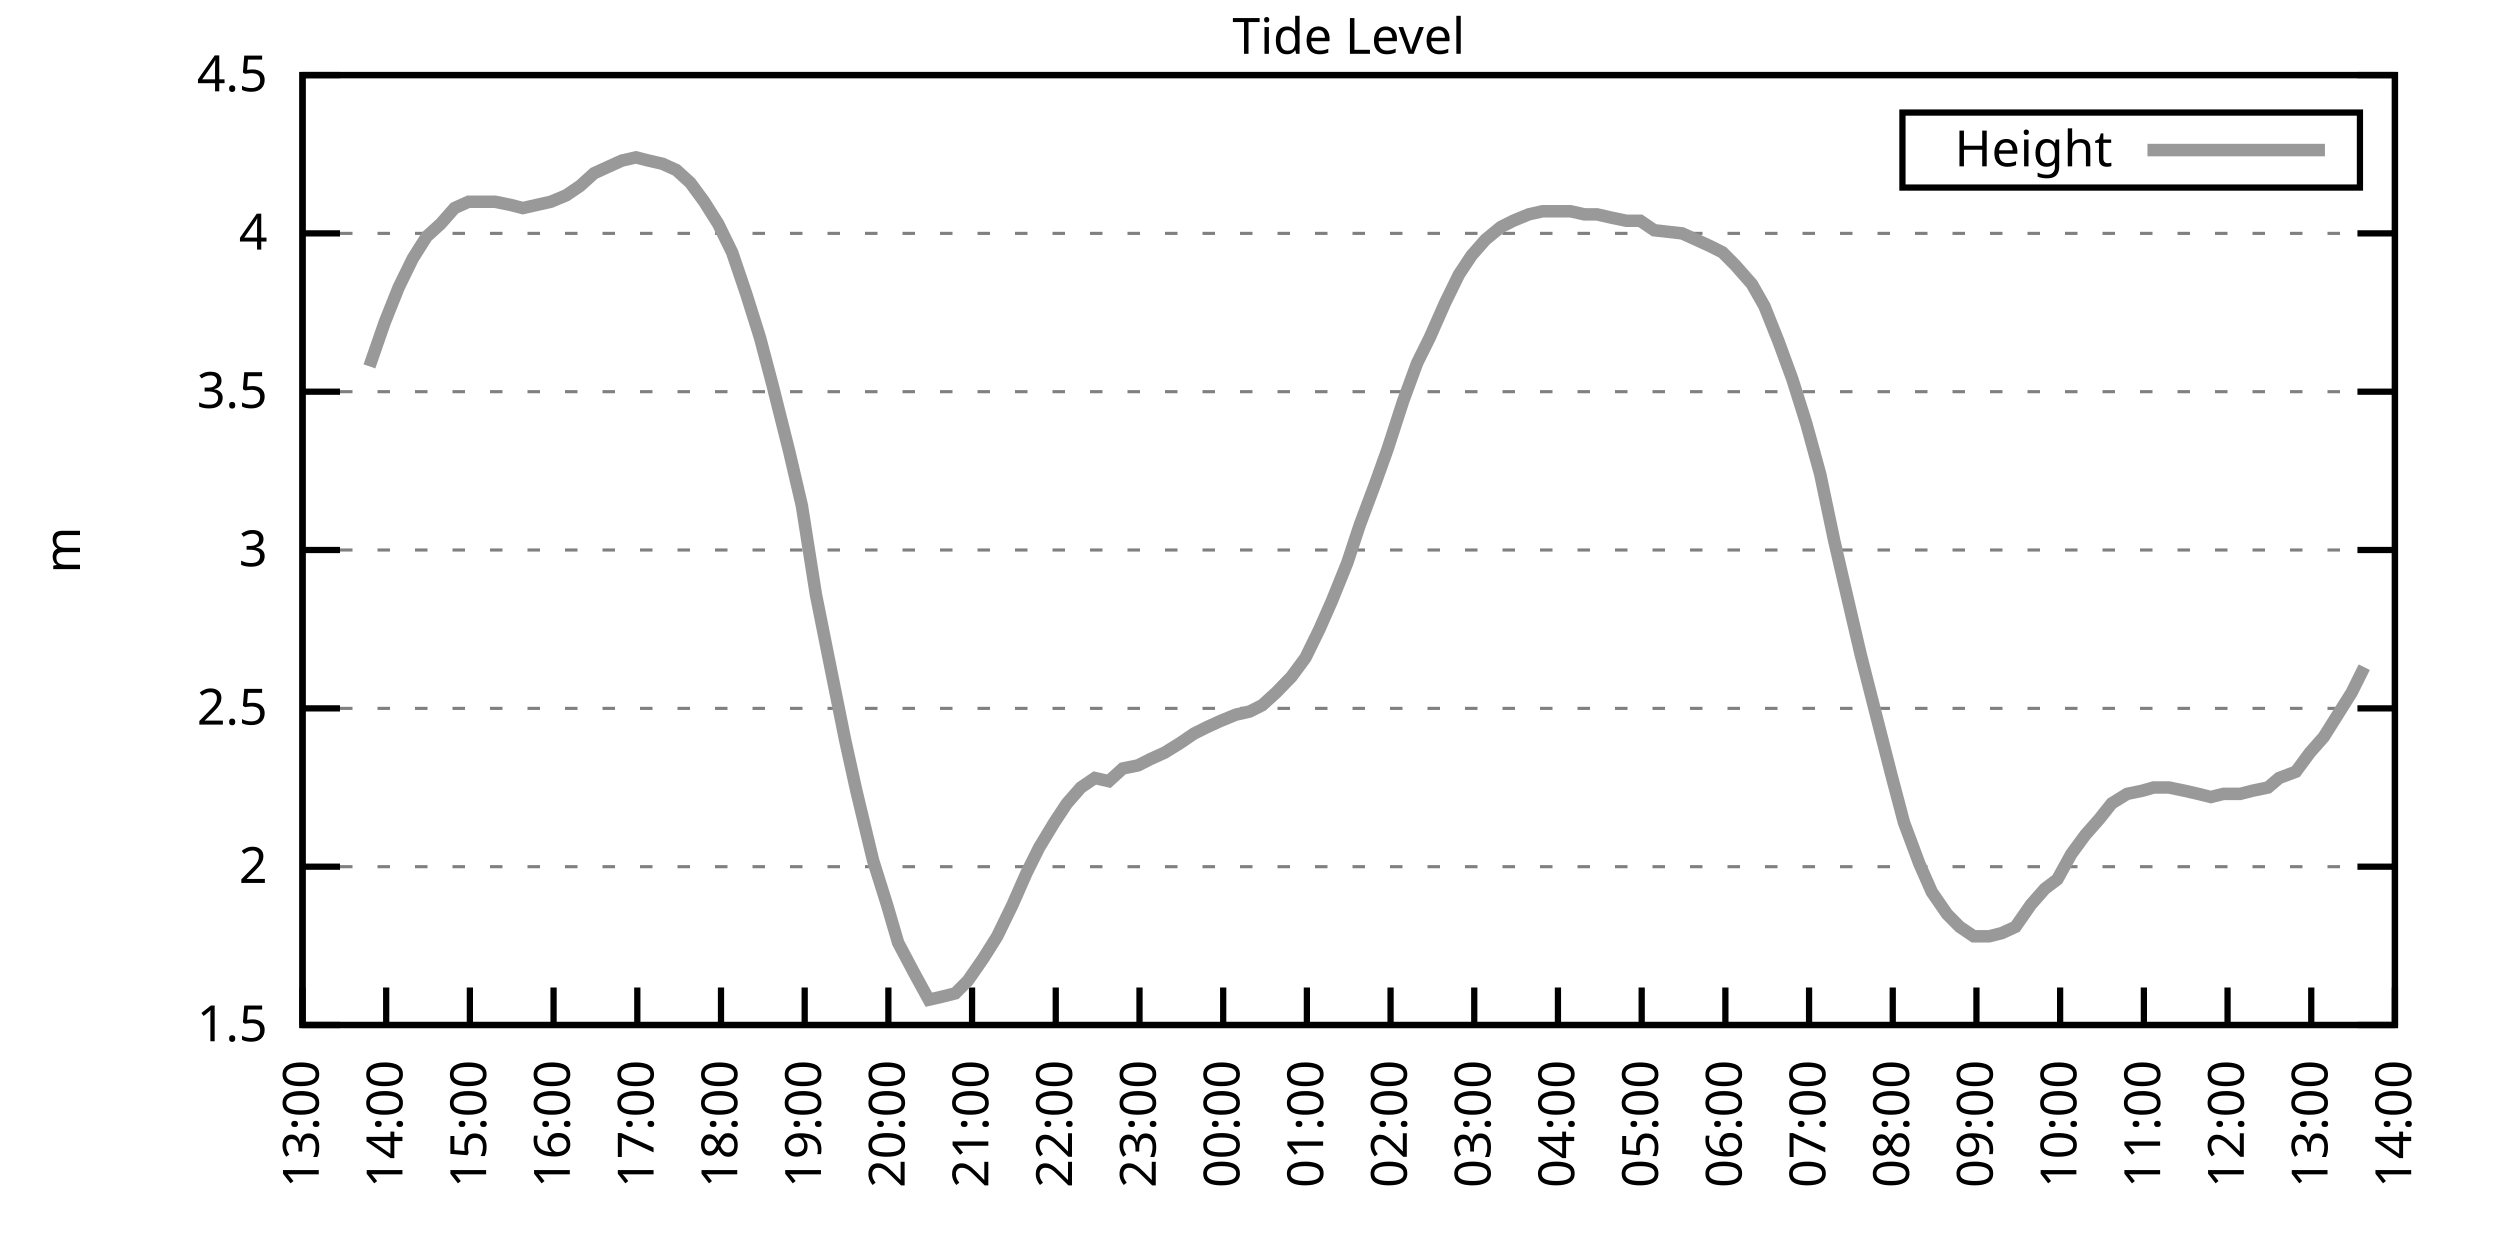
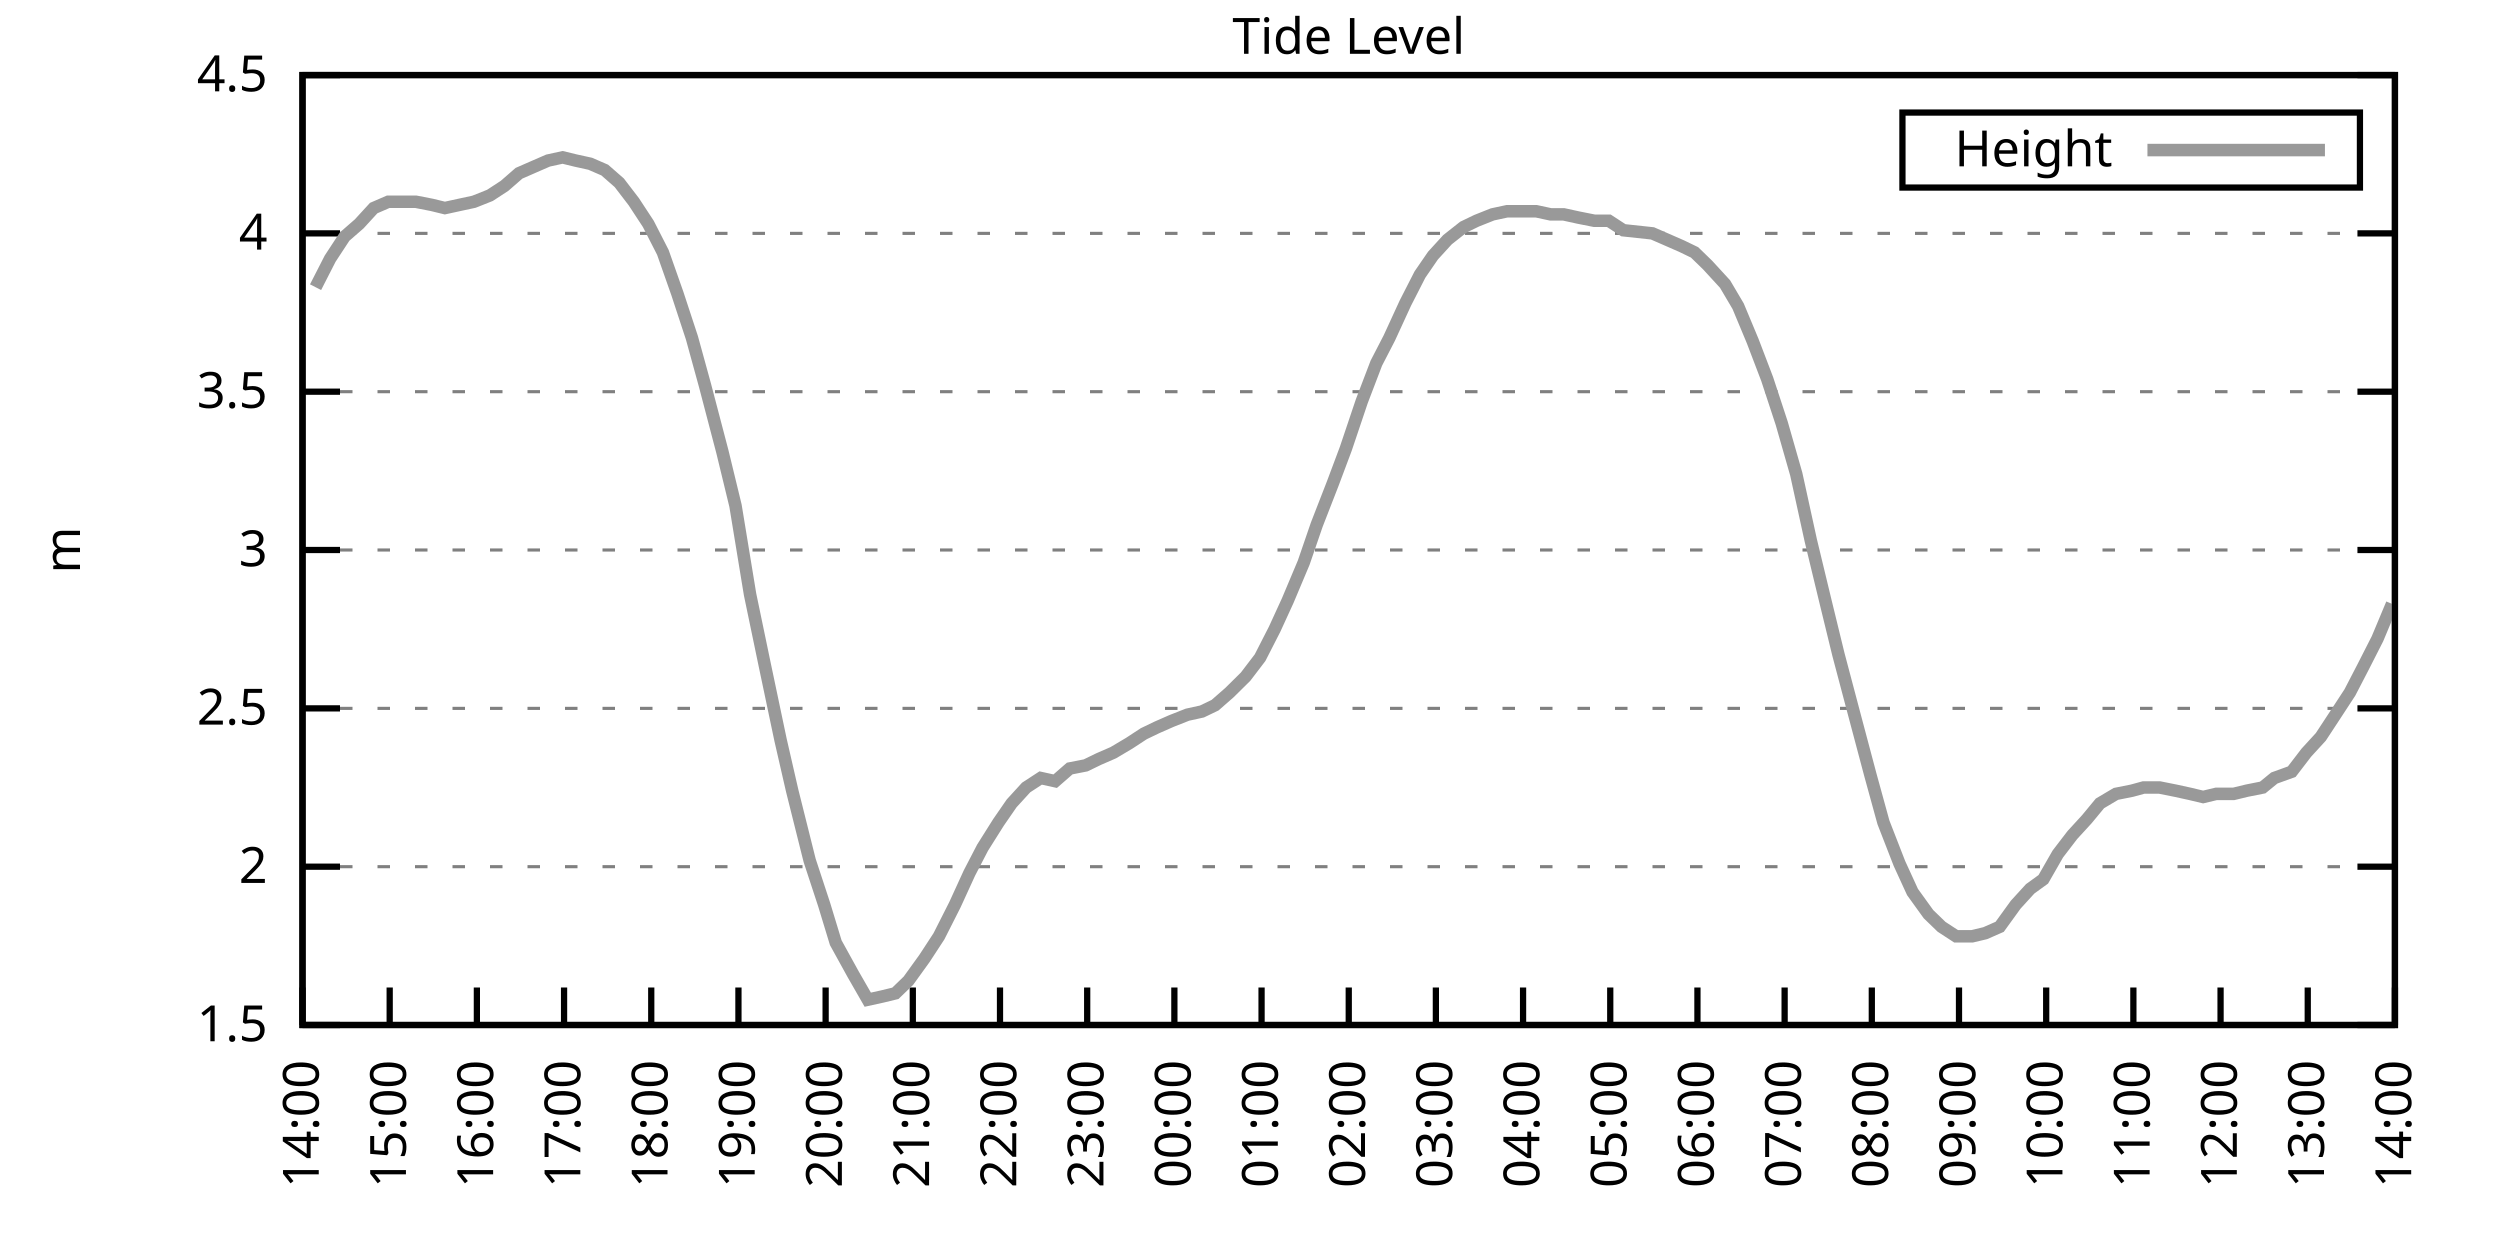
<svg xmlns="http://www.w3.org/2000/svg" xmlns:xlink="http://www.w3.org/1999/xlink" width="400" height="200" viewBox="0 0 400 200">
  <g id="gnuplot_canvas">
    <rect x="0" y="0" width="400" height="200" fill="none" />
    <defs>
      <circle id="gpDot" r="0.5" stroke-width="0.5" stroke="currentColor" />
      <path id="gpPt0" stroke-width="0.333" stroke="currentColor" d="M-1,0 h2 M0,-1 v2" />
      <path id="gpPt1" stroke-width="0.333" stroke="currentColor" d="M-1,-1 L1,1 M1,-1 L-1,1" />
      <path id="gpPt2" stroke-width="0.333" stroke="currentColor" d="M-1,0 L1,0 M0,-1 L0,1 M-1,-1 L1,1 M-1,1 L1,-1" />
      <rect id="gpPt3" stroke-width="0.333" stroke="currentColor" x="-1" y="-1" width="2" height="2" />
      <rect id="gpPt4" stroke-width="0.333" stroke="currentColor" fill="currentColor" x="-1" y="-1" width="2" height="2" />
      <circle id="gpPt5" stroke-width="0.333" stroke="currentColor" cx="0" cy="0" r="1" />
      <use xlink:href="#gpPt5" id="gpPt6" fill="currentColor" stroke="none" />
      <path id="gpPt7" stroke-width="0.333" stroke="currentColor" d="M0,-1.33 L-1.33,0.67 L1.33,0.67 z" />
      <use xlink:href="#gpPt7" id="gpPt8" fill="currentColor" stroke="none" />
      <use xlink:href="#gpPt7" id="gpPt9" stroke="currentColor" transform="rotate(180)" />
      <use xlink:href="#gpPt9" id="gpPt10" fill="currentColor" stroke="none" />
      <use xlink:href="#gpPt3" id="gpPt11" stroke="currentColor" transform="rotate(45)" />
      <use xlink:href="#gpPt11" id="gpPt12" fill="currentColor" stroke="none" />
      <path id="gpPt13" stroke-width="0.333" stroke="currentColor" d="M0,1.330 L1.265,0.411 L0.782,-1.067 L-0.782,-1.076 L-1.265,0.411 z" />
      <use xlink:href="#gpPt13" id="gpPt14" fill="currentColor" stroke="none" />
      <filter id="textbox" filterUnits="objectBoundingBox" x="0" y="0" height="1" width="1">
        <feFlood flood-color="white" flood-opacity="1" result="bgnd" />
        <feComposite in="SourceGraphic" in2="bgnd" operator="atop" />
      </filter>
      <filter id="greybox" filterUnits="objectBoundingBox" x="0" y="0" height="1" width="1">
        <feFlood flood-color="lightgrey" flood-opacity="1" result="grey" />
        <feComposite in="SourceGraphic" in2="grey" operator="atop" />
      </filter>
    </defs>
    <g fill="none" color="white" stroke="currentColor" stroke-width="1.00" stroke-linecap="butt" stroke-linejoin="miter">
</g>
    <g fill="none" color="black" stroke="currentColor" stroke-width="1.00" stroke-linecap="butt" stroke-linejoin="miter">
      <g stroke="none" shape-rendering="crispEdges">
        <polygon fill="rgb(255, 255, 255)" points="48.40,164.00 383.18,164.00 383.18,12.02 48.40,12.02 " />
      </g>
    </g>
    <g fill="none" color="black" stroke="currentColor" stroke-width="1.00" stroke-linecap="butt" stroke-linejoin="miter">
</g>
    <g fill="none" color="black" stroke="black" stroke-width="0.50" stroke-linecap="butt" stroke-linejoin="miter">
</g>
    <g fill="none" color="gray" stroke="currentColor" stroke-width="0.50" stroke-linecap="butt" stroke-linejoin="miter">
      <path stroke="gray" stroke-dasharray="2,4" class="gridline" d="M48.40,164.00 L383.19,164.00  " />
    </g>
    <g fill="none" color="gray" stroke="gray" stroke-width="1.00" stroke-linecap="butt" stroke-linejoin="miter">
</g>
    <g fill="none" color="black" stroke="currentColor" stroke-width="1.00" stroke-linecap="butt" stroke-linejoin="miter">
      <path stroke="black" d="M48.40,164.00 L54.40,164.00 M383.19,164.00 L377.19,164.00  " />
      <g transform="translate(42.80,166.60)" stroke="none" fill="black" font-family="Sans" font-size="8.00" text-anchor="end">
        <text>
          <tspan font-family="Sans"> 1.5</tspan>
        </text>
      </g>
    </g>
    <g fill="none" color="black" stroke="currentColor" stroke-width="1.00" stroke-linecap="butt" stroke-linejoin="miter">
</g>
    <g fill="none" color="black" stroke="black" stroke-width="0.50" stroke-linecap="butt" stroke-linejoin="miter">
</g>
    <g fill="none" color="gray" stroke="currentColor" stroke-width="0.50" stroke-linecap="butt" stroke-linejoin="miter">
      <path stroke="gray" stroke-dasharray="2,4" class="gridline" d="M48.40,138.67 L383.19,138.67  " />
    </g>
    <g fill="none" color="gray" stroke="gray" stroke-width="1.00" stroke-linecap="butt" stroke-linejoin="miter">
</g>
    <g fill="none" color="black" stroke="currentColor" stroke-width="1.00" stroke-linecap="butt" stroke-linejoin="miter">
      <path stroke="black" d="M48.40,138.67 L54.40,138.67 M383.19,138.67 L377.19,138.67  " />
      <g transform="translate(42.80,141.27)" stroke="none" fill="black" font-family="Sans" font-size="8.00" text-anchor="end">
        <text>
          <tspan font-family="Sans"> 2</tspan>
        </text>
      </g>
    </g>
    <g fill="none" color="black" stroke="currentColor" stroke-width="1.00" stroke-linecap="butt" stroke-linejoin="miter">
</g>
    <g fill="none" color="black" stroke="black" stroke-width="0.50" stroke-linecap="butt" stroke-linejoin="miter">
</g>
    <g fill="none" color="gray" stroke="currentColor" stroke-width="0.50" stroke-linecap="butt" stroke-linejoin="miter">
      <path stroke="gray" stroke-dasharray="2,4" class="gridline" d="M48.40,113.34 L383.19,113.34  " />
    </g>
    <g fill="none" color="gray" stroke="gray" stroke-width="1.00" stroke-linecap="butt" stroke-linejoin="miter">
</g>
    <g fill="none" color="black" stroke="currentColor" stroke-width="1.00" stroke-linecap="butt" stroke-linejoin="miter">
      <path stroke="black" d="M48.40,113.34 L54.40,113.34 M383.19,113.34 L377.19,113.34  " />
      <g transform="translate(42.80,115.94)" stroke="none" fill="black" font-family="Sans" font-size="8.00" text-anchor="end">
        <text>
          <tspan font-family="Sans"> 2.5</tspan>
        </text>
      </g>
    </g>
    <g fill="none" color="black" stroke="currentColor" stroke-width="1.00" stroke-linecap="butt" stroke-linejoin="miter">
</g>
    <g fill="none" color="black" stroke="black" stroke-width="0.50" stroke-linecap="butt" stroke-linejoin="miter">
</g>
    <g fill="none" color="gray" stroke="currentColor" stroke-width="0.50" stroke-linecap="butt" stroke-linejoin="miter">
      <path stroke="gray" stroke-dasharray="2,4" class="gridline" d="M48.40,88.00 L383.19,88.00  " />
    </g>
    <g fill="none" color="gray" stroke="gray" stroke-width="1.00" stroke-linecap="butt" stroke-linejoin="miter">
</g>
    <g fill="none" color="black" stroke="currentColor" stroke-width="1.00" stroke-linecap="butt" stroke-linejoin="miter">
      <path stroke="black" d="M48.40,88.00 L54.40,88.00 M383.19,88.00 L377.19,88.00  " />
      <g transform="translate(42.80,90.60)" stroke="none" fill="black" font-family="Sans" font-size="8.00" text-anchor="end">
        <text>
          <tspan font-family="Sans"> 3</tspan>
        </text>
      </g>
    </g>
    <g fill="none" color="black" stroke="currentColor" stroke-width="1.00" stroke-linecap="butt" stroke-linejoin="miter">
</g>
    <g fill="none" color="black" stroke="black" stroke-width="0.50" stroke-linecap="butt" stroke-linejoin="miter">
</g>
    <g fill="none" color="gray" stroke="currentColor" stroke-width="0.50" stroke-linecap="butt" stroke-linejoin="miter">
      <path stroke="gray" stroke-dasharray="2,4" class="gridline" d="M48.40,62.67 L383.19,62.67  " />
    </g>
    <g fill="none" color="gray" stroke="gray" stroke-width="1.00" stroke-linecap="butt" stroke-linejoin="miter">
</g>
    <g fill="none" color="black" stroke="currentColor" stroke-width="1.00" stroke-linecap="butt" stroke-linejoin="miter">
      <path stroke="black" d="M48.40,62.67 L54.40,62.67 M383.19,62.67 L377.19,62.67  " />
      <g transform="translate(42.80,65.27)" stroke="none" fill="black" font-family="Sans" font-size="8.00" text-anchor="end">
        <text>
          <tspan font-family="Sans"> 3.5</tspan>
        </text>
      </g>
    </g>
    <g fill="none" color="black" stroke="currentColor" stroke-width="1.00" stroke-linecap="butt" stroke-linejoin="miter">
</g>
    <g fill="none" color="black" stroke="black" stroke-width="0.50" stroke-linecap="butt" stroke-linejoin="miter">
</g>
    <g fill="none" color="gray" stroke="currentColor" stroke-width="0.50" stroke-linecap="butt" stroke-linejoin="miter">
      <path stroke="gray" stroke-dasharray="2,4" class="gridline" d="M48.40,37.34 L383.19,37.34  " />
    </g>
    <g fill="none" color="gray" stroke="gray" stroke-width="1.00" stroke-linecap="butt" stroke-linejoin="miter">
</g>
    <g fill="none" color="black" stroke="currentColor" stroke-width="1.00" stroke-linecap="butt" stroke-linejoin="miter">
      <path stroke="black" d="M48.40,37.34 L54.40,37.34 M383.19,37.34 L377.19,37.34  " />
      <g transform="translate(42.80,39.94)" stroke="none" fill="black" font-family="Sans" font-size="8.00" text-anchor="end">
        <text>
          <tspan font-family="Sans"> 4</tspan>
        </text>
      </g>
    </g>
    <g fill="none" color="black" stroke="currentColor" stroke-width="1.00" stroke-linecap="butt" stroke-linejoin="miter">
</g>
    <g fill="none" color="black" stroke="black" stroke-width="0.50" stroke-linecap="butt" stroke-linejoin="miter">
</g>
    <g fill="none" color="gray" stroke="currentColor" stroke-width="0.50" stroke-linecap="butt" stroke-linejoin="miter">
      <path stroke="gray" stroke-dasharray="2,4" class="gridline" d="M48.40,12.01 L383.19,12.01  " />
    </g>
    <g fill="none" color="gray" stroke="gray" stroke-width="1.00" stroke-linecap="butt" stroke-linejoin="miter">
</g>
    <g fill="none" color="black" stroke="currentColor" stroke-width="1.00" stroke-linecap="butt" stroke-linejoin="miter">
      <path stroke="black" d="M48.40,12.01 L54.40,12.01 M383.19,12.01 L377.19,12.01  " />
      <g transform="translate(42.80,14.61)" stroke="none" fill="black" font-family="Sans" font-size="8.00" text-anchor="end">
        <text>
          <tspan font-family="Sans"> 4.5</tspan>
        </text>
      </g>
    </g>
    <g fill="none" color="black" stroke="currentColor" stroke-width="1.00" stroke-linecap="butt" stroke-linejoin="miter">
      <path stroke="black" d="M48.40,164.00 L48.40,158.00  " />
      <g transform="translate(51.00,169.60) rotate(270.00)" stroke="none" fill="black" font-family="Sans" font-size="8.00" text-anchor="end">
        <text>
-           <tspan font-family="Sans">13:00</tspan>
-         </text>
-       </g>
-     </g>
-     <g fill="none" color="black" stroke="currentColor" stroke-width="1.00" stroke-linecap="butt" stroke-linejoin="miter">
-       <path stroke="black" d="M61.79,164.00 L61.79,158.00  " />
-       <g transform="translate(64.39,169.60) rotate(270.00)" stroke="none" fill="black" font-family="Sans" font-size="8.00" text-anchor="end">
-         <text>
          <tspan font-family="Sans">14:00</tspan>
        </text>
      </g>
    </g>
    <g fill="none" color="black" stroke="currentColor" stroke-width="1.00" stroke-linecap="butt" stroke-linejoin="miter">
-       <path stroke="black" d="M75.18,164.00 L75.18,158.00  " />
-       <g transform="translate(77.78,169.60) rotate(270.00)" stroke="none" fill="black" font-family="Sans" font-size="8.00" text-anchor="end">
+       <path stroke="black" d="M62.35,164.00 L62.35,158.00  " />
+       <g transform="translate(64.95,169.60) rotate(270.00)" stroke="none" fill="black" font-family="Sans" font-size="8.00" text-anchor="end">
        <text>
          <tspan font-family="Sans">15:00</tspan>
        </text>
      </g>
    </g>
    <g fill="none" color="black" stroke="currentColor" stroke-width="1.00" stroke-linecap="butt" stroke-linejoin="miter">
-       <path stroke="black" d="M88.57,164.00 L88.57,158.00  " />
-       <g transform="translate(91.17,169.60) rotate(270.00)" stroke="none" fill="black" font-family="Sans" font-size="8.00" text-anchor="end">
+       <path stroke="black" d="M76.30,164.00 L76.30,158.00  " />
+       <g transform="translate(78.90,169.60) rotate(270.00)" stroke="none" fill="black" font-family="Sans" font-size="8.00" text-anchor="end">
        <text>
          <tspan font-family="Sans">16:00</tspan>
        </text>
      </g>
    </g>
    <g fill="none" color="black" stroke="currentColor" stroke-width="1.00" stroke-linecap="butt" stroke-linejoin="miter">
-       <path stroke="black" d="M101.97,164.00 L101.97,158.00  " />
-       <g transform="translate(104.57,169.60) rotate(270.00)" stroke="none" fill="black" font-family="Sans" font-size="8.00" text-anchor="end">
+       <path stroke="black" d="M90.25,164.00 L90.25,158.00  " />
+       <g transform="translate(92.85,169.60) rotate(270.00)" stroke="none" fill="black" font-family="Sans" font-size="8.00" text-anchor="end">
        <text>
          <tspan font-family="Sans">17:00</tspan>
        </text>
      </g>
    </g>
    <g fill="none" color="black" stroke="currentColor" stroke-width="1.00" stroke-linecap="butt" stroke-linejoin="miter">
-       <path stroke="black" d="M115.36,164.00 L115.36,158.00  " />
-       <g transform="translate(117.96,169.60) rotate(270.00)" stroke="none" fill="black" font-family="Sans" font-size="8.00" text-anchor="end">
+       <path stroke="black" d="M104.20,164.00 L104.20,158.00  " />
+       <g transform="translate(106.80,169.60) rotate(270.00)" stroke="none" fill="black" font-family="Sans" font-size="8.00" text-anchor="end">
        <text>
          <tspan font-family="Sans">18:00</tspan>
        </text>
      </g>
    </g>
    <g fill="none" color="black" stroke="currentColor" stroke-width="1.00" stroke-linecap="butt" stroke-linejoin="miter">
-       <path stroke="black" d="M128.75,164.00 L128.75,158.00  " />
-       <g transform="translate(131.35,169.60) rotate(270.00)" stroke="none" fill="black" font-family="Sans" font-size="8.00" text-anchor="end">
+       <path stroke="black" d="M118.15,164.00 L118.15,158.00  " />
+       <g transform="translate(120.75,169.60) rotate(270.00)" stroke="none" fill="black" font-family="Sans" font-size="8.00" text-anchor="end">
        <text>
          <tspan font-family="Sans">19:00</tspan>
        </text>
      </g>
    </g>
    <g fill="none" color="black" stroke="currentColor" stroke-width="1.00" stroke-linecap="butt" stroke-linejoin="miter">
-       <path stroke="black" d="M142.14,164.00 L142.14,158.00  " />
-       <g transform="translate(144.74,169.60) rotate(270.00)" stroke="none" fill="black" font-family="Sans" font-size="8.00" text-anchor="end">
+       <path stroke="black" d="M132.10,164.00 L132.10,158.00  " />
+       <g transform="translate(134.70,169.60) rotate(270.00)" stroke="none" fill="black" font-family="Sans" font-size="8.00" text-anchor="end">
        <text>
          <tspan font-family="Sans">20:00</tspan>
        </text>
      </g>
    </g>
    <g fill="none" color="black" stroke="currentColor" stroke-width="1.00" stroke-linecap="butt" stroke-linejoin="miter">
-       <path stroke="black" d="M155.53,164.00 L155.53,158.00  " />
-       <g transform="translate(158.13,169.60) rotate(270.00)" stroke="none" fill="black" font-family="Sans" font-size="8.00" text-anchor="end">
+       <path stroke="black" d="M146.05,164.00 L146.05,158.00  " />
+       <g transform="translate(148.65,169.60) rotate(270.00)" stroke="none" fill="black" font-family="Sans" font-size="8.00" text-anchor="end">
        <text>
          <tspan font-family="Sans">21:00</tspan>
        </text>
      </g>
    </g>
    <g fill="none" color="black" stroke="currentColor" stroke-width="1.00" stroke-linecap="butt" stroke-linejoin="miter">
-       <path stroke="black" d="M168.92,164.00 L168.92,158.00  " />
-       <g transform="translate(171.52,169.60) rotate(270.00)" stroke="none" fill="black" font-family="Sans" font-size="8.00" text-anchor="end">
+       <path stroke="black" d="M160.00,164.00 L160.00,158.00  " />
+       <g transform="translate(162.60,169.60) rotate(270.00)" stroke="none" fill="black" font-family="Sans" font-size="8.00" text-anchor="end">
        <text>
          <tspan font-family="Sans">22:00</tspan>
        </text>
      </g>
    </g>
    <g fill="none" color="black" stroke="currentColor" stroke-width="1.00" stroke-linecap="butt" stroke-linejoin="miter">
-       <path stroke="black" d="M182.32,164.00 L182.32,158.00  " />
-       <g transform="translate(184.92,169.60) rotate(270.00)" stroke="none" fill="black" font-family="Sans" font-size="8.00" text-anchor="end">
+       <path stroke="black" d="M173.95,164.00 L173.95,158.00  " />
+       <g transform="translate(176.55,169.60) rotate(270.00)" stroke="none" fill="black" font-family="Sans" font-size="8.00" text-anchor="end">
        <text>
          <tspan font-family="Sans">23:00</tspan>
        </text>
      </g>
    </g>
    <g fill="none" color="black" stroke="currentColor" stroke-width="1.00" stroke-linecap="butt" stroke-linejoin="miter">
-       <path stroke="black" d="M195.71,164.00 L195.71,158.00  " />
-       <g transform="translate(198.31,169.60) rotate(270.00)" stroke="none" fill="black" font-family="Sans" font-size="8.00" text-anchor="end">
+       <path stroke="black" d="M187.90,164.00 L187.90,158.00  " />
+       <g transform="translate(190.50,169.60) rotate(270.00)" stroke="none" fill="black" font-family="Sans" font-size="8.00" text-anchor="end">
        <text>
          <tspan font-family="Sans">00:00</tspan>
        </text>
      </g>
    </g>
    <g fill="none" color="black" stroke="currentColor" stroke-width="1.00" stroke-linecap="butt" stroke-linejoin="miter">
-       <path stroke="black" d="M209.10,164.00 L209.10,158.00  " />
-       <g transform="translate(211.70,169.60) rotate(270.00)" stroke="none" fill="black" font-family="Sans" font-size="8.00" text-anchor="end">
+       <path stroke="black" d="M201.85,164.00 L201.85,158.00  " />
+       <g transform="translate(204.45,169.60) rotate(270.00)" stroke="none" fill="black" font-family="Sans" font-size="8.00" text-anchor="end">
        <text>
          <tspan font-family="Sans">01:00</tspan>
        </text>
      </g>
    </g>
    <g fill="none" color="black" stroke="currentColor" stroke-width="1.00" stroke-linecap="butt" stroke-linejoin="miter">
-       <path stroke="black" d="M222.49,164.00 L222.49,158.00  " />
-       <g transform="translate(225.09,169.60) rotate(270.00)" stroke="none" fill="black" font-family="Sans" font-size="8.00" text-anchor="end">
+       <path stroke="black" d="M215.80,164.00 L215.80,158.00  " />
+       <g transform="translate(218.40,169.60) rotate(270.00)" stroke="none" fill="black" font-family="Sans" font-size="8.00" text-anchor="end">
        <text>
          <tspan font-family="Sans">02:00</tspan>
        </text>
      </g>
    </g>
    <g fill="none" color="black" stroke="currentColor" stroke-width="1.00" stroke-linecap="butt" stroke-linejoin="miter">
-       <path stroke="black" d="M235.88,164.00 L235.88,158.00  " />
-       <g transform="translate(238.48,169.60) rotate(270.00)" stroke="none" fill="black" font-family="Sans" font-size="8.00" text-anchor="end">
+       <path stroke="black" d="M229.74,164.00 L229.74,158.00  " />
+       <g transform="translate(232.34,169.60) rotate(270.00)" stroke="none" fill="black" font-family="Sans" font-size="8.00" text-anchor="end">
        <text>
          <tspan font-family="Sans">03:00</tspan>
        </text>
      </g>
    </g>
    <g fill="none" color="black" stroke="currentColor" stroke-width="1.00" stroke-linecap="butt" stroke-linejoin="miter">
-       <path stroke="black" d="M249.27,164.00 L249.27,158.00  " />
-       <g transform="translate(251.87,169.60) rotate(270.00)" stroke="none" fill="black" font-family="Sans" font-size="8.00" text-anchor="end">
+       <path stroke="black" d="M243.69,164.00 L243.69,158.00  " />
+       <g transform="translate(246.29,169.60) rotate(270.00)" stroke="none" fill="black" font-family="Sans" font-size="8.00" text-anchor="end">
        <text>
          <tspan font-family="Sans">04:00</tspan>
        </text>
      </g>
    </g>
    <g fill="none" color="black" stroke="currentColor" stroke-width="1.00" stroke-linecap="butt" stroke-linejoin="miter">
-       <path stroke="black" d="M262.67,164.00 L262.67,158.00  " />
-       <g transform="translate(265.27,169.60) rotate(270.00)" stroke="none" fill="black" font-family="Sans" font-size="8.00" text-anchor="end">
+       <path stroke="black" d="M257.64,164.00 L257.64,158.00  " />
+       <g transform="translate(260.24,169.60) rotate(270.00)" stroke="none" fill="black" font-family="Sans" font-size="8.00" text-anchor="end">
        <text>
          <tspan font-family="Sans">05:00</tspan>
        </text>
      </g>
    </g>
    <g fill="none" color="black" stroke="currentColor" stroke-width="1.00" stroke-linecap="butt" stroke-linejoin="miter">
-       <path stroke="black" d="M276.06,164.00 L276.06,158.00  " />
-       <g transform="translate(278.66,169.60) rotate(270.00)" stroke="none" fill="black" font-family="Sans" font-size="8.00" text-anchor="end">
+       <path stroke="black" d="M271.59,164.00 L271.59,158.00  " />
+       <g transform="translate(274.19,169.60) rotate(270.00)" stroke="none" fill="black" font-family="Sans" font-size="8.00" text-anchor="end">
        <text>
          <tspan font-family="Sans">06:00</tspan>
        </text>
      </g>
    </g>
    <g fill="none" color="black" stroke="currentColor" stroke-width="1.00" stroke-linecap="butt" stroke-linejoin="miter">
-       <path stroke="black" d="M289.45,164.00 L289.45,158.00  " />
-       <g transform="translate(292.05,169.60) rotate(270.00)" stroke="none" fill="black" font-family="Sans" font-size="8.00" text-anchor="end">
+       <path stroke="black" d="M285.54,164.00 L285.54,158.00  " />
+       <g transform="translate(288.14,169.60) rotate(270.00)" stroke="none" fill="black" font-family="Sans" font-size="8.00" text-anchor="end">
        <text>
          <tspan font-family="Sans">07:00</tspan>
        </text>
      </g>
    </g>
    <g fill="none" color="black" stroke="currentColor" stroke-width="1.00" stroke-linecap="butt" stroke-linejoin="miter">
-       <path stroke="black" d="M302.84,164.00 L302.84,158.00  " />
-       <g transform="translate(305.44,169.60) rotate(270.00)" stroke="none" fill="black" font-family="Sans" font-size="8.00" text-anchor="end">
+       <path stroke="black" d="M299.49,164.00 L299.49,158.00  " />
+       <g transform="translate(302.09,169.60) rotate(270.00)" stroke="none" fill="black" font-family="Sans" font-size="8.00" text-anchor="end">
        <text>
          <tspan font-family="Sans">08:00</tspan>
        </text>
      </g>
    </g>
    <g fill="none" color="black" stroke="currentColor" stroke-width="1.00" stroke-linecap="butt" stroke-linejoin="miter">
-       <path stroke="black" d="M316.23,164.00 L316.23,158.00  " />
-       <g transform="translate(318.83,169.60) rotate(270.00)" stroke="none" fill="black" font-family="Sans" font-size="8.00" text-anchor="end">
+       <path stroke="black" d="M313.44,164.00 L313.44,158.00  " />
+       <g transform="translate(316.04,169.60) rotate(270.00)" stroke="none" fill="black" font-family="Sans" font-size="8.00" text-anchor="end">
        <text>
          <tspan font-family="Sans">09:00</tspan>
        </text>
      </g>
    </g>
    <g fill="none" color="black" stroke="currentColor" stroke-width="1.00" stroke-linecap="butt" stroke-linejoin="miter">
-       <path stroke="black" d="M329.62,164.00 L329.62,158.00  " />
-       <g transform="translate(332.22,169.60) rotate(270.00)" stroke="none" fill="black" font-family="Sans" font-size="8.00" text-anchor="end">
+       <path stroke="black" d="M327.39,164.00 L327.39,158.00  " />
+       <g transform="translate(329.99,169.60) rotate(270.00)" stroke="none" fill="black" font-family="Sans" font-size="8.00" text-anchor="end">
        <text>
          <tspan font-family="Sans">10:00</tspan>
        </text>
      </g>
    </g>
    <g fill="none" color="black" stroke="currentColor" stroke-width="1.00" stroke-linecap="butt" stroke-linejoin="miter">
-       <path stroke="black" d="M343.02,164.00 L343.02,158.00  " />
-       <g transform="translate(345.62,169.60) rotate(270.00)" stroke="none" fill="black" font-family="Sans" font-size="8.00" text-anchor="end">
+       <path stroke="black" d="M341.34,164.00 L341.34,158.00  " />
+       <g transform="translate(343.94,169.60) rotate(270.00)" stroke="none" fill="black" font-family="Sans" font-size="8.00" text-anchor="end">
        <text>
          <tspan font-family="Sans">11:00</tspan>
        </text>
      </g>
    </g>
    <g fill="none" color="black" stroke="currentColor" stroke-width="1.00" stroke-linecap="butt" stroke-linejoin="miter">
-       <path stroke="black" d="M356.41,164.00 L356.41,158.00  " />
-       <g transform="translate(359.01,169.60) rotate(270.00)" stroke="none" fill="black" font-family="Sans" font-size="8.00" text-anchor="end">
+       <path stroke="black" d="M355.29,164.00 L355.29,158.00  " />
+       <g transform="translate(357.89,169.60) rotate(270.00)" stroke="none" fill="black" font-family="Sans" font-size="8.00" text-anchor="end">
        <text>
          <tspan font-family="Sans">12:00</tspan>
        </text>
      </g>
    </g>
    <g fill="none" color="black" stroke="currentColor" stroke-width="1.00" stroke-linecap="butt" stroke-linejoin="miter">
-       <path stroke="black" d="M369.80,164.00 L369.80,158.00  " />
-       <g transform="translate(372.40,169.60) rotate(270.00)" stroke="none" fill="black" font-family="Sans" font-size="8.00" text-anchor="end">
+       <path stroke="black" d="M369.24,164.00 L369.24,158.00  " />
+       <g transform="translate(371.84,169.60) rotate(270.00)" stroke="none" fill="black" font-family="Sans" font-size="8.00" text-anchor="end">
        <text>
          <tspan font-family="Sans">13:00</tspan>
        </text>
      </g>
    </g>
    <g fill="none" color="black" stroke="currentColor" stroke-width="1.00" stroke-linecap="butt" stroke-linejoin="miter">
      <path stroke="black" d="M383.19,164.00 L383.19,158.00  " />
      <g transform="translate(385.79,169.60) rotate(270.00)" stroke="none" fill="black" font-family="Sans" font-size="8.00" text-anchor="end">
        <text>
          <tspan font-family="Sans">14:00</tspan>
        </text>
      </g>
    </g>
    <g fill="none" color="black" stroke="currentColor" stroke-width="1.00" stroke-linecap="butt" stroke-linejoin="miter">
</g>
    <g fill="none" color="black" stroke="currentColor" stroke-width="1.00" stroke-linecap="butt" stroke-linejoin="miter">
      <path stroke="black" d="M48.40,12.01 L48.40,164.00 L383.19,164.00 L383.19,12.01 L48.40,12.01 Z  " />
    </g>
    <g fill="none" color="black" stroke="currentColor" stroke-width="1.00" stroke-linecap="butt" stroke-linejoin="miter">
</g>
    <g fill="none" color="black" stroke="currentColor" stroke-width="1.00" stroke-linecap="butt" stroke-linejoin="miter">
      <path stroke="black" d="M304.39,30.01 L304.39,18.01 L377.59,18.01 L377.59,30.01 L304.39,30.01 Z  " />
    </g>
    <g id="Tide_level_plot_1">
      <g fill="none" color="white" stroke="black" stroke-width="2.00" stroke-linecap="butt" stroke-linejoin="miter">
</g>
      <g fill="none" color="black" stroke="currentColor" stroke-width="2.00" stroke-linecap="butt" stroke-linejoin="miter">
        <g transform="translate(337.99,26.61)" stroke="none" fill="black" font-family="Sans" font-size="8.00" text-anchor="end">
          <text>
            <tspan font-family="Sans">Height</tspan>
          </text>
        </g>
      </g>
      <g fill="none" color="black" stroke="currentColor" stroke-width="2.00" stroke-linecap="butt" stroke-linejoin="miter">
-         <path stroke="rgb(153, 153, 153)" d="M343.59,24.01 L371.99,24.01 M59.11,58.62 L61.57,51.53 L63.80,45.95 L66.03,41.39 L68.26,37.85 L70.50,35.82   L72.73,33.29 L74.96,32.28 L77.19,32.28 L79.20,32.28 L81.66,32.78 L83.66,33.29 L85.90,32.78 L88.13,32.28   L90.58,31.26 L92.82,29.74 L95.05,27.72 L97.28,26.70 L99.51,25.69 L101.74,25.18 L103.75,25.69 L105.98,26.20   L108.22,27.21 L110.45,29.24 L112.68,32.28 L114.91,35.82 L117.14,40.38 L119.38,46.97 L121.61,54.06 L123.62,61.66   L126.29,72.30 L128.30,80.91 L130.54,95.10 L132.77,106.24 L135.22,118.40 L137.01,126.51 L139.69,137.66 L141.92,144.75   L143.70,150.83 L146.38,155.89 L148.61,159.95 L150.85,159.44 L152.85,158.93 L154.86,156.91 L157.32,153.36 L159.55,149.81   L162.01,144.75 L164.24,139.68 L166.25,135.63 L168.70,131.58 L170.71,128.54 L172.94,126.00 L175.17,124.48 L177.41,124.99   L179.64,122.96 L182.09,122.46 L184.10,121.44 L186.33,120.43 L188.79,118.91 L191.02,117.39 L193.03,116.38 L195.26,115.36   L197.72,114.35 L199.95,113.84 L201.96,112.83 L204.19,110.80 L206.64,108.27 L208.88,105.23 L211.11,100.67 L213.12,96.11   L215.57,90.03 L217.58,83.95 L220.04,77.37 L222.04,71.79 L224.50,64.19 L226.73,58.11 L228.74,54.06 L231.20,48.49   L233.43,43.93 L235.44,40.89 L237.67,38.35 L240.12,36.33 L242.13,35.32 L244.59,34.30 L246.82,33.80 L248.83,33.80   L251.28,33.80 L253.51,34.30 L255.52,34.30 L257.76,34.81 L260.21,35.32 L262.44,35.32 L264.67,36.84 L269.14,37.34   L271.37,38.35 L273.60,39.37 L275.61,40.38 L277.62,42.41 L280.30,45.45 L282.31,48.99 L284.54,54.57 L286.77,60.65   L289.00,67.74 L291.23,75.85 L293.47,86.49 L295.70,96.11 L297.71,104.72 L300.16,114.35 L302.62,123.98 L304.63,131.58   L307.08,138.16 L309.09,142.72 L311.54,146.27 L313.55,148.29 L315.79,149.81 L318.24,149.81 L320.25,149.31 L322.48,148.29   L324.94,144.75 L327.17,142.21 L329.18,140.69 L331.41,136.64 L333.64,133.60 L335.87,131.07 L337.88,128.54 L340.34,127.02   L342.79,126.51 L344.58,126.00 L347.03,126.00 L349.49,126.51 L351.72,127.02 L353.73,127.52 L355.74,127.02 L358.42,127.02   L360.42,126.51 L362.88,126.00 L364.66,124.48 L367.34,123.47 L369.58,120.43 L371.81,117.90 L374.04,114.35 L376.27,110.80   L378.28,106.75  " />
+         <path stroke="rgb(153, 153, 153)" d="M343.59,24.01 L371.99,24.01 M50.49,45.95 L52.82,41.39 L55.14,37.85 L57.47,35.82 L59.79,33.29 L62.12,32.28   L64.44,32.28 L66.53,32.28 L69.09,32.78 L71.18,33.29 L73.51,32.78 L75.83,32.28 L78.39,31.26 L80.72,29.74   L83.04,27.72 L85.37,26.70 L87.69,25.69 L90.02,25.18 L92.11,25.69 L94.43,26.20 L96.76,27.21 L99.08,29.24   L101.41,32.28 L103.73,35.82 L106.06,40.38 L108.38,46.97 L110.71,54.06 L112.80,61.66 L115.59,72.30 L117.68,80.91   L120.01,95.10 L122.33,106.24 L124.89,118.40 L126.75,126.51 L129.54,137.66 L131.87,144.75 L133.72,150.83 L136.51,155.89   L138.84,159.95 L141.16,159.44 L143.26,158.93 L145.35,156.91 L147.91,153.36 L150.23,149.81 L152.79,144.75 L155.11,139.68   L157.21,135.63 L159.76,131.58 L161.86,128.54 L164.18,126.00 L166.51,124.48 L168.83,124.99 L171.16,122.96 L173.71,122.46   L175.81,121.44 L178.13,120.43 L180.69,118.91 L183.01,117.39 L185.11,116.38 L187.43,115.36 L189.99,114.35 L192.31,113.84   L194.41,112.83 L196.73,110.80 L199.29,108.27 L201.61,105.23 L203.94,100.67 L206.03,96.11 L208.59,90.03 L210.68,83.95   L213.24,77.37 L215.33,71.79 L217.89,64.19 L220.21,58.11 L222.30,54.06 L224.86,48.49 L227.19,43.93 L229.28,40.89   L231.60,38.35 L234.16,36.33 L236.25,35.32 L238.81,34.30 L241.14,33.80 L243.23,33.80 L245.79,33.80 L248.11,34.30   L250.20,34.30 L252.53,34.81 L255.09,35.32 L257.41,35.32 L259.74,36.84 L264.39,37.34 L266.71,38.35 L269.04,39.37   L271.13,40.38 L273.22,42.41 L276.01,45.45 L278.10,48.99 L280.43,54.57 L282.75,60.65 L285.08,67.74 L287.40,75.85   L289.73,86.49 L292.05,96.11 L294.15,104.72 L296.70,114.35 L299.26,123.98 L301.35,131.58 L303.91,138.16 L306.00,142.72   L308.56,146.27 L310.65,148.29 L312.98,149.81 L315.53,149.81 L317.63,149.31 L319.95,148.29 L322.51,144.75 L324.83,142.21   L326.93,140.69 L329.25,136.64 L331.58,133.60 L333.90,131.07 L335.99,128.54 L338.55,127.02 L341.11,126.51 L342.97,126.00   L345.53,126.00 L348.08,126.51 L350.41,127.02 L352.50,127.52 L354.59,127.02 L357.38,127.02 L359.48,126.51 L362.03,126.00   L363.89,124.48 L366.68,123.47 L369.01,120.43 L371.33,117.90 L373.66,114.35 L375.98,110.80 L378.08,106.75 L380.40,102.19   L382.73,96.62  " />
      </g>
    </g>
    <g fill="none" color="black" stroke="currentColor" stroke-width="2.00" stroke-linecap="butt" stroke-linejoin="miter">
</g>
    <g fill="none" color="black" stroke="black" stroke-width="1.00" stroke-linecap="butt" stroke-linejoin="miter">
</g>
    <g fill="none" color="black" stroke="currentColor" stroke-width="1.00" stroke-linecap="butt" stroke-linejoin="miter">
      <path stroke="black" d="M48.40,12.01 L48.40,164.00 L383.19,164.00 L383.19,12.01 L48.40,12.01 Z  " />
      <g transform="translate(12.80,88.01) rotate(270.00)" stroke="none" fill="black" font-family="Sans" font-size="8.00" text-anchor="middle">
        <text>
          <tspan font-family="Sans">m</tspan>
        </text>
      </g>
    </g>
    <g fill="none" color="black" stroke="currentColor" stroke-width="1.00" stroke-linecap="butt" stroke-linejoin="miter">
</g>
    <g fill="none" color="black" stroke="currentColor" stroke-width="1.00" stroke-linecap="butt" stroke-linejoin="miter">
      <g transform="translate(215.79,8.61)" stroke="none" fill="black" font-family="Sans" font-size="8.00" text-anchor="middle">
        <text>
          <tspan font-family="Sans">Tide Level</tspan>
        </text>
      </g>
    </g>
    <g fill="none" color="black" stroke="currentColor" stroke-width="1.00" stroke-linecap="butt" stroke-linejoin="miter">
</g>
  </g>
</svg>
